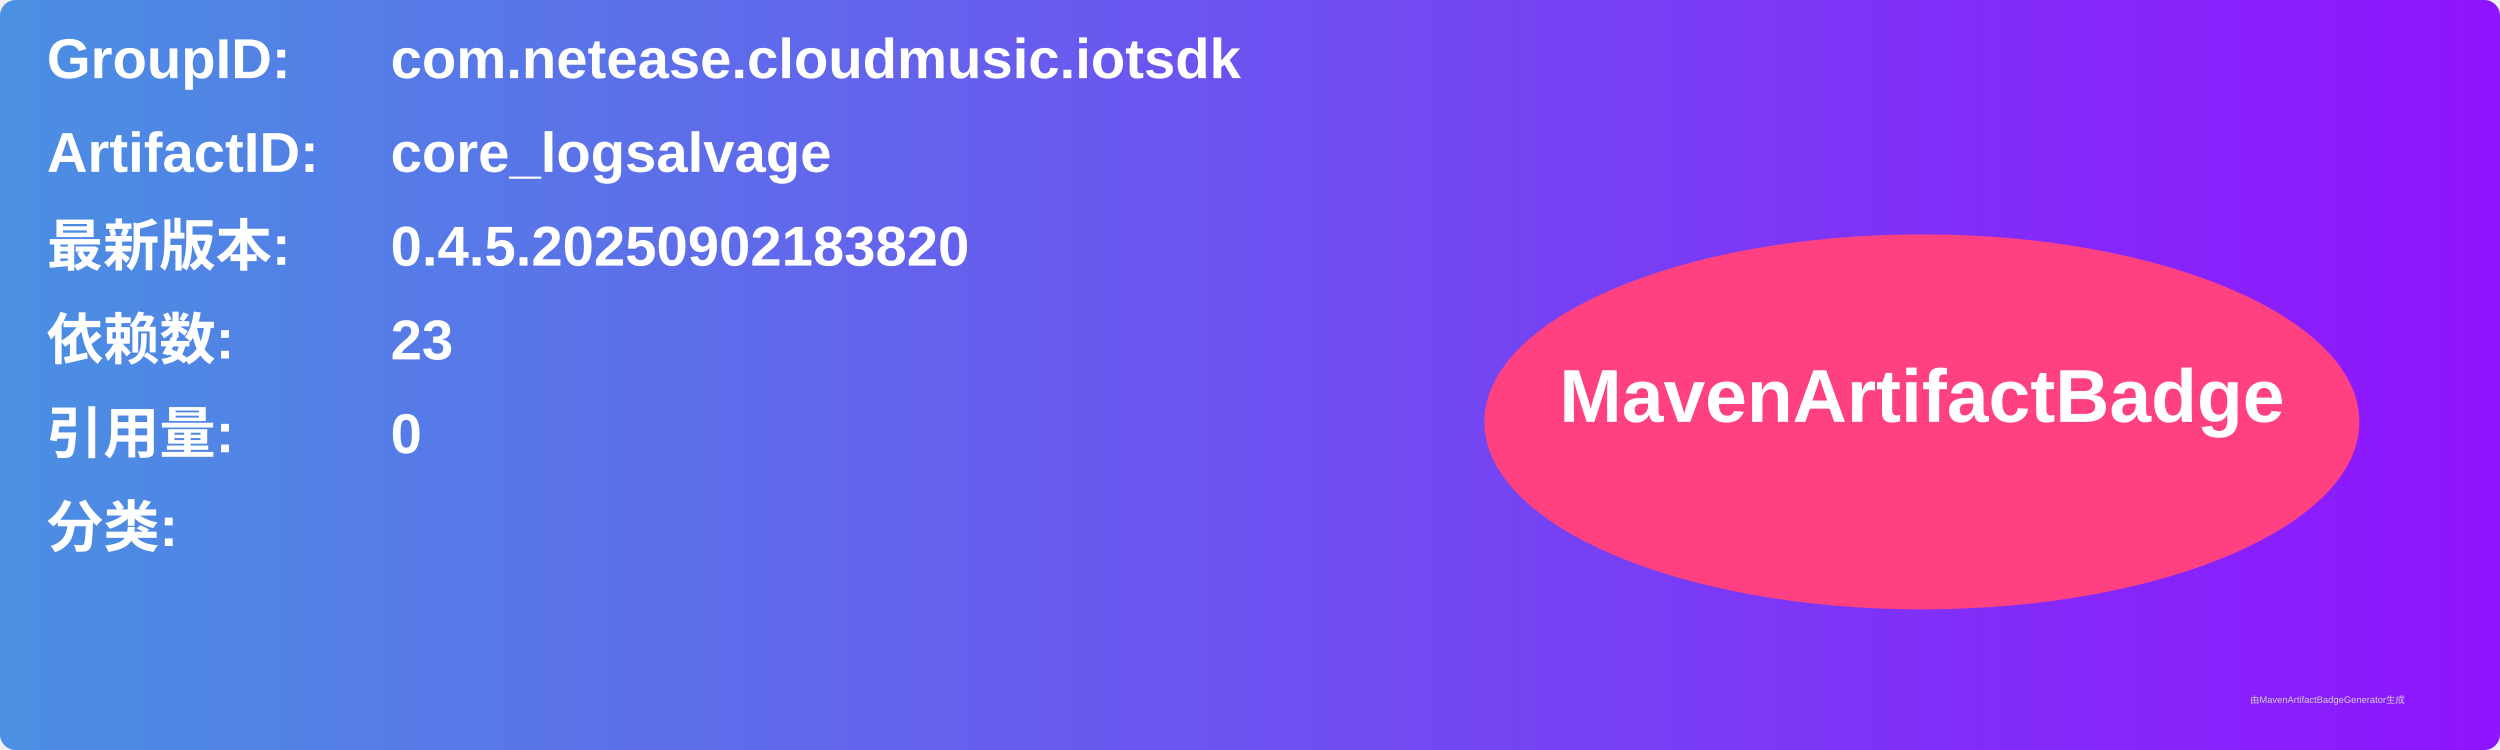
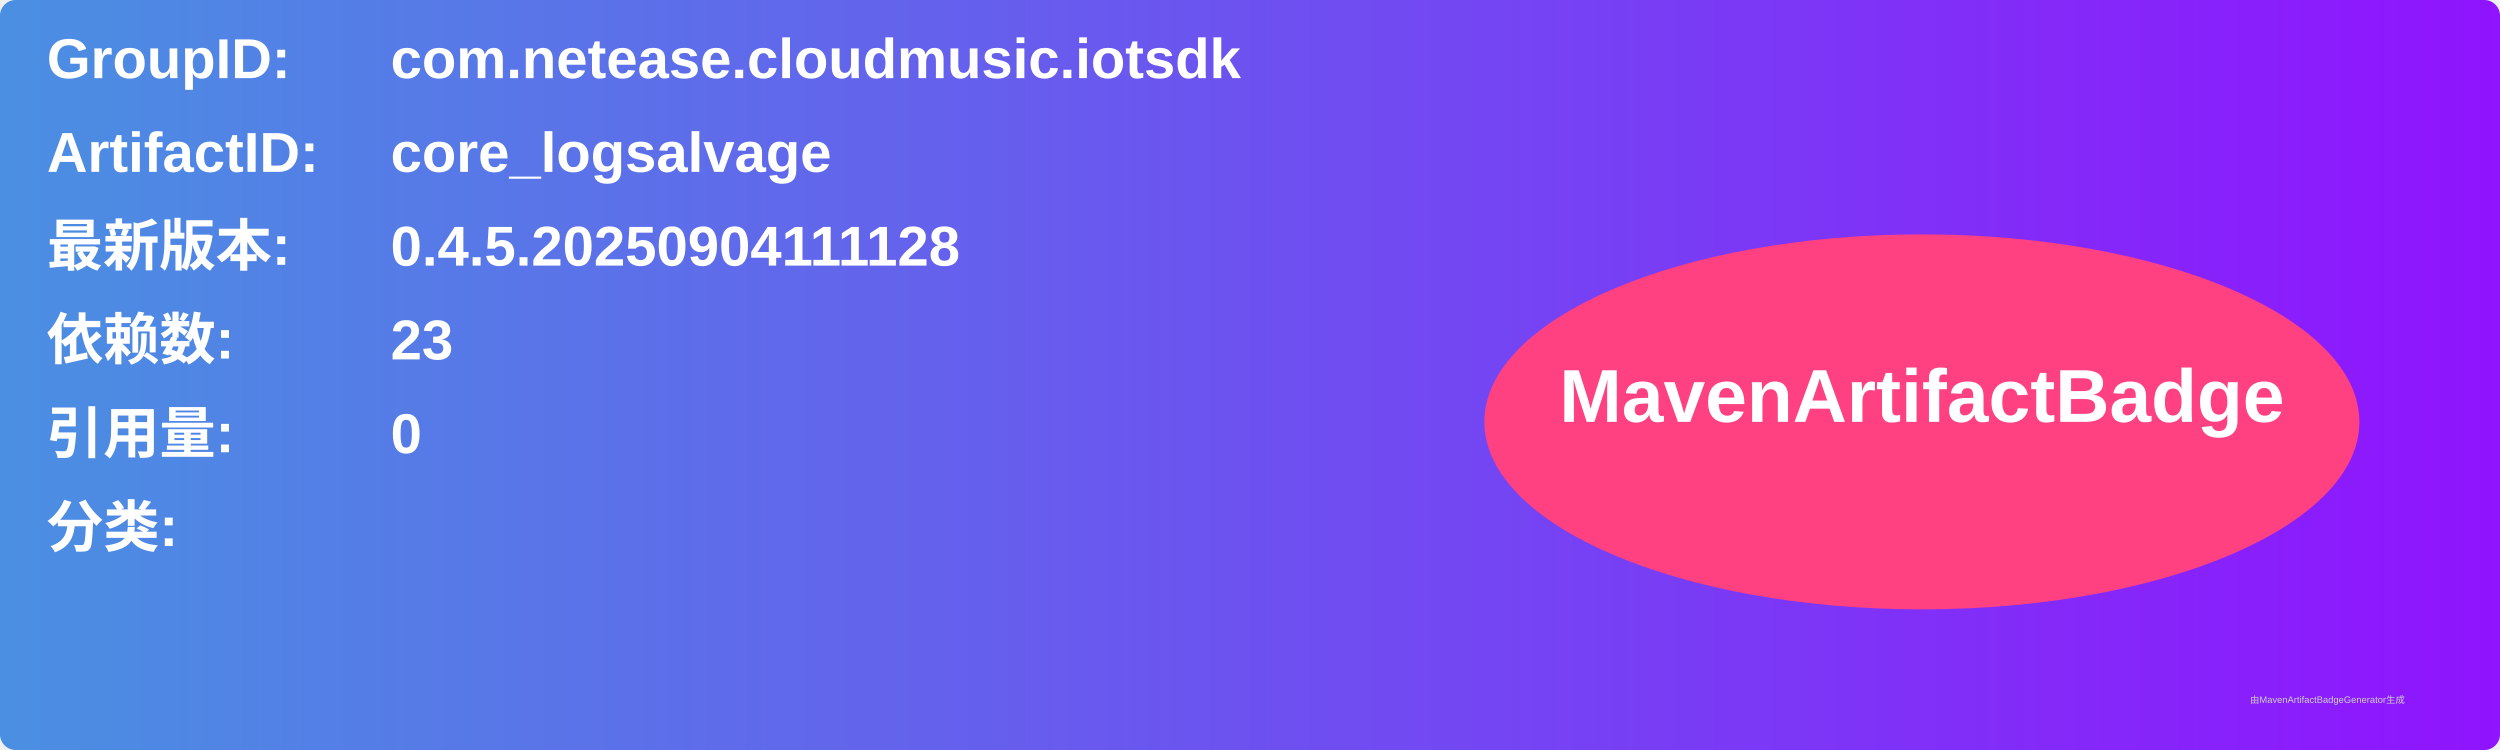
<svg xmlns="http://www.w3.org/2000/svg" width="800" height="240" viewBox="0 0 800 240">
  <linearGradient id="grad" x1="0%" y1="0%" x2="100%" y2="0%">
    <stop offset="0%" stop-color="#4a90e2" />
    <stop offset="100%" stop-color="#9013fe" />
  </linearGradient>
  <rect width="100%" height="100%" rx="5" ry="5" fill="url(#grad)" />
  <g transform="translate(15, 15)">
    <text x="0" y="10" font-family="Arial" font-size="18" fill="white" font-weight="bold" width="260">GroupID:</text>
    <text x="110" y="10" font-family="Arial" font-size="18" fill="white" font-weight="bold" width="460">com.netease.cloudmusic.iotsdk</text>
    <text x="0" y="40" font-family="Arial" font-size="18" fill="white" font-weight="bold" width="260">ArtifactID:</text>
    <text x="110" y="40" font-family="Arial" font-size="18" fill="white" font-weight="bold" width="460">core_logsalvage</text>
    <text x="0" y="70" font-family="Arial" font-size="18" fill="white" font-weight="bold">最新版本:</text>
    <text x="110" y="70" font-family="Arial" font-size="18" fill="white" font-weight="bold">
-       <tspan font-weight="bold">0.4.5.20250902183820</tspan>
+       <tspan font-weight="bold">0.4.5.20250904111128</tspan>
    </text>
    <text x="0" y="100" font-family="Arial" font-size="18" fill="white" font-weight="bold">依赖数: </text>
    <text x="110" y="100" font-family="Arial" font-size="18" fill="white">
      <tspan font-weight="bold">23</tspan>
    </text>
    <text x="0" y="130" font-family="Arial" font-size="18" fill="white" font-weight="bold">引用量: </text>
    <text x="110" y="130" font-family="Arial" font-size="18" fill="white">
      <tspan font-weight="bold">0</tspan>
    </text>
    <text x="0" y="160" font-family="Arial" font-size="18" fill="white" font-weight="bold">分类:</text>
    <text x="10" y="190" font-family="Arial" font-size="10" fill="white">
      <tspan font-weight="bold" />
    </text>
    <ellipse cx="600" cy="120" rx="140" ry="60" fill="#ff4081" />
    <text x="600" y="120" text-anchor="middle" font-family="Arial" font-size="24" fill="white" font-weight="bold">MavenArtifactBadge</text>
  </g>
  <text x="720" y="225" font-family="Arial" font-size="3" fill="#d0d0d0">由MavenArtifactBadgeGenerator生成</text>
</svg>
